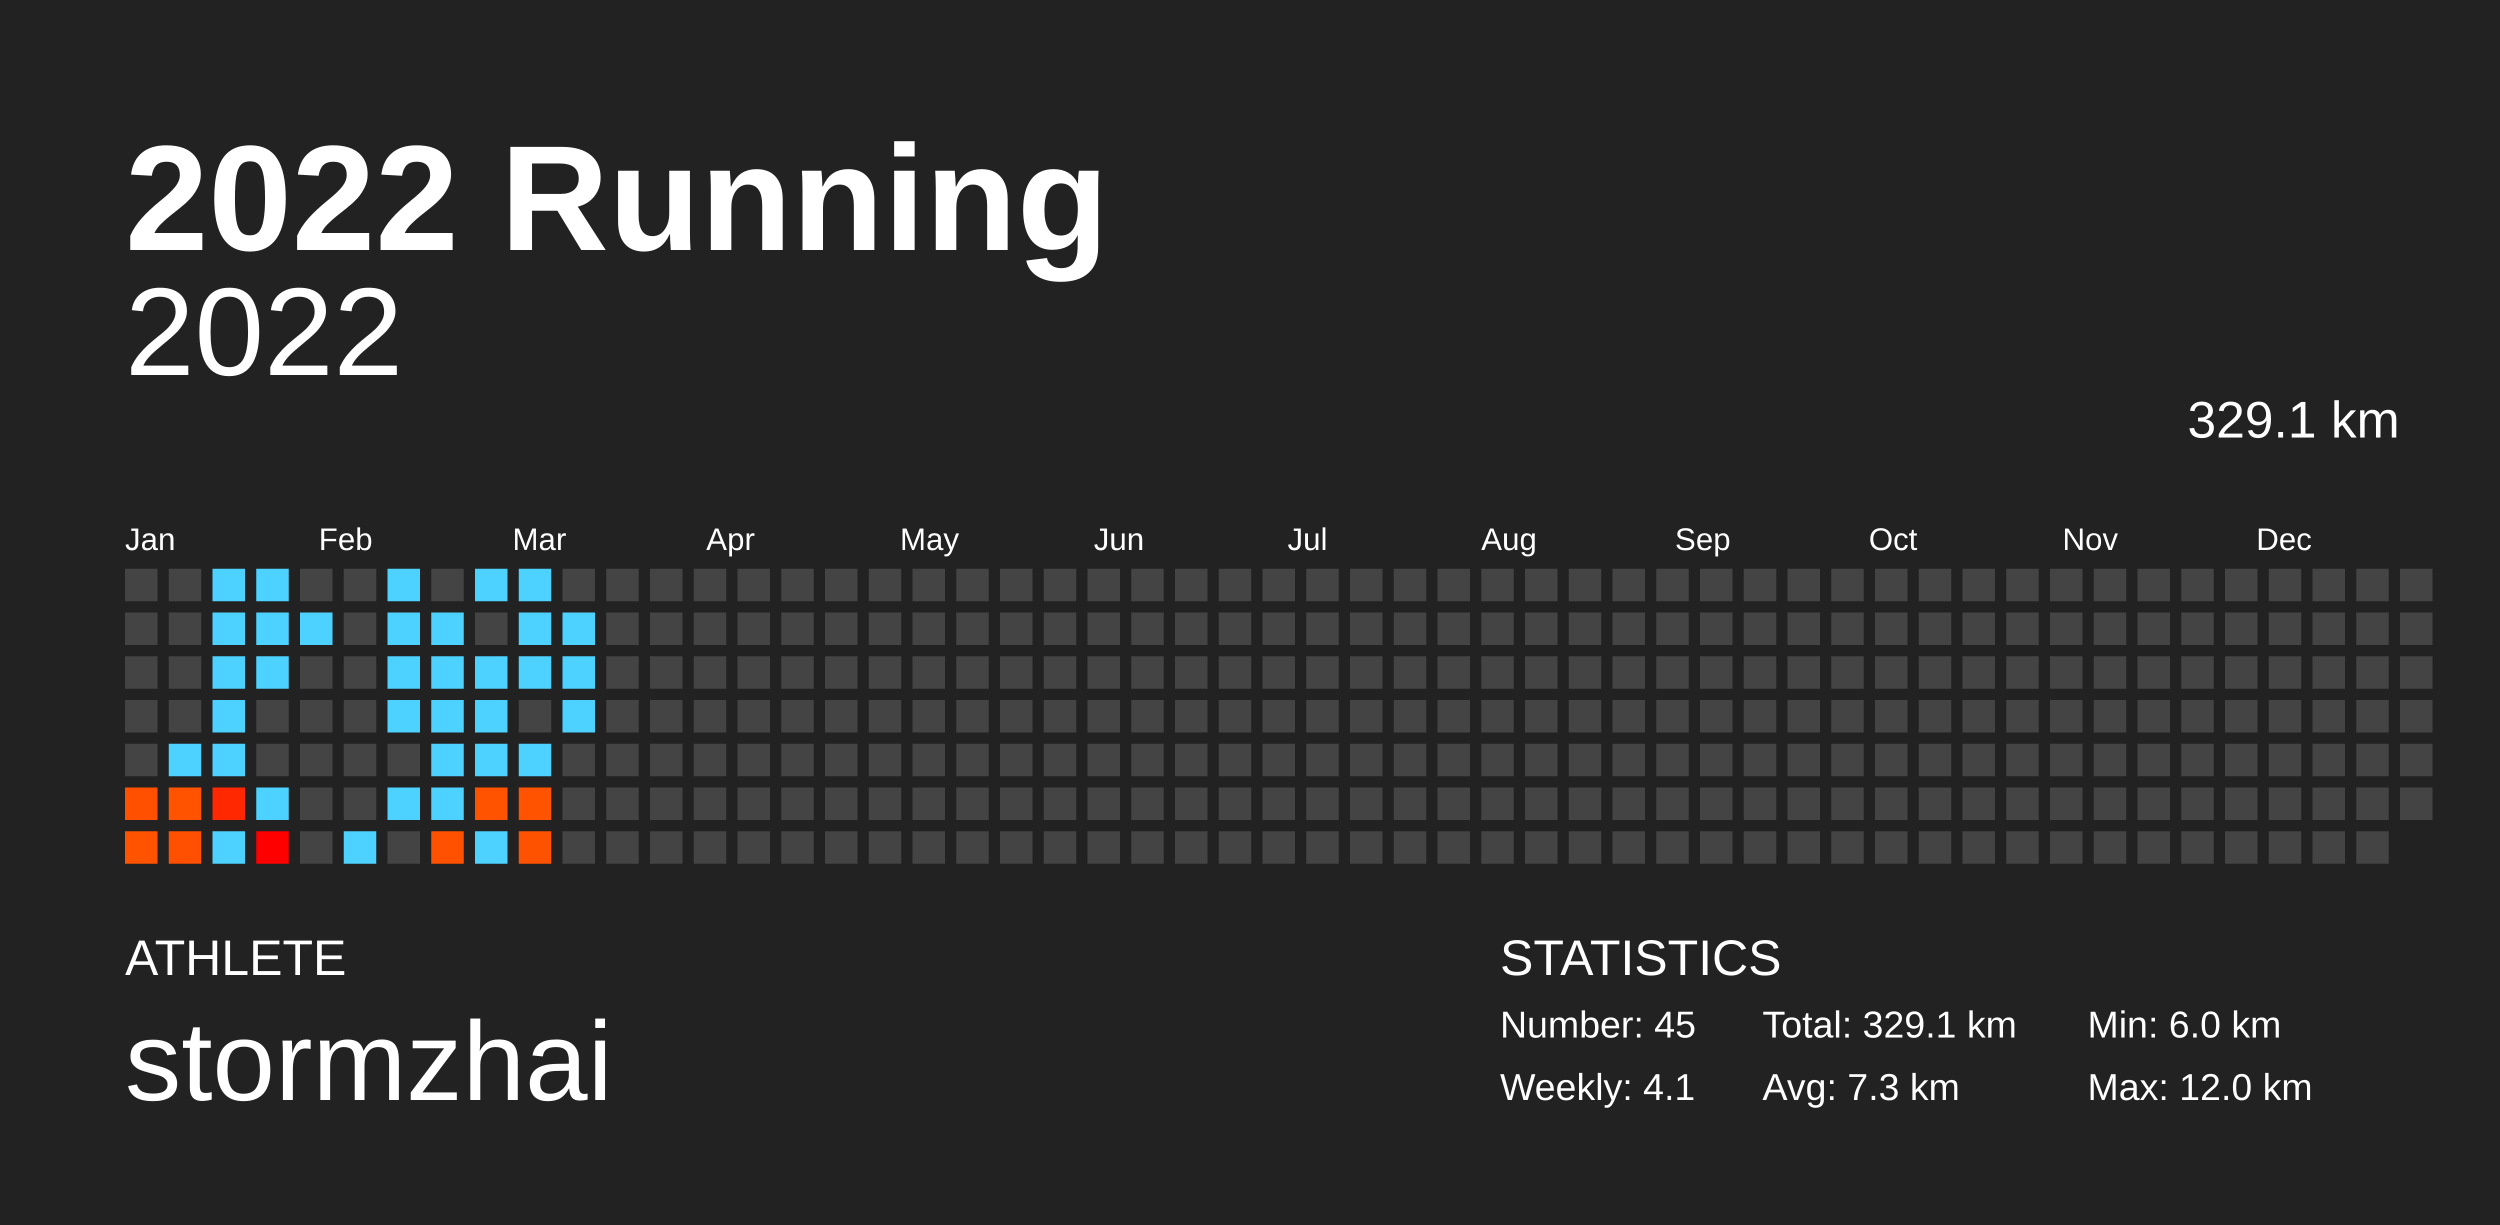
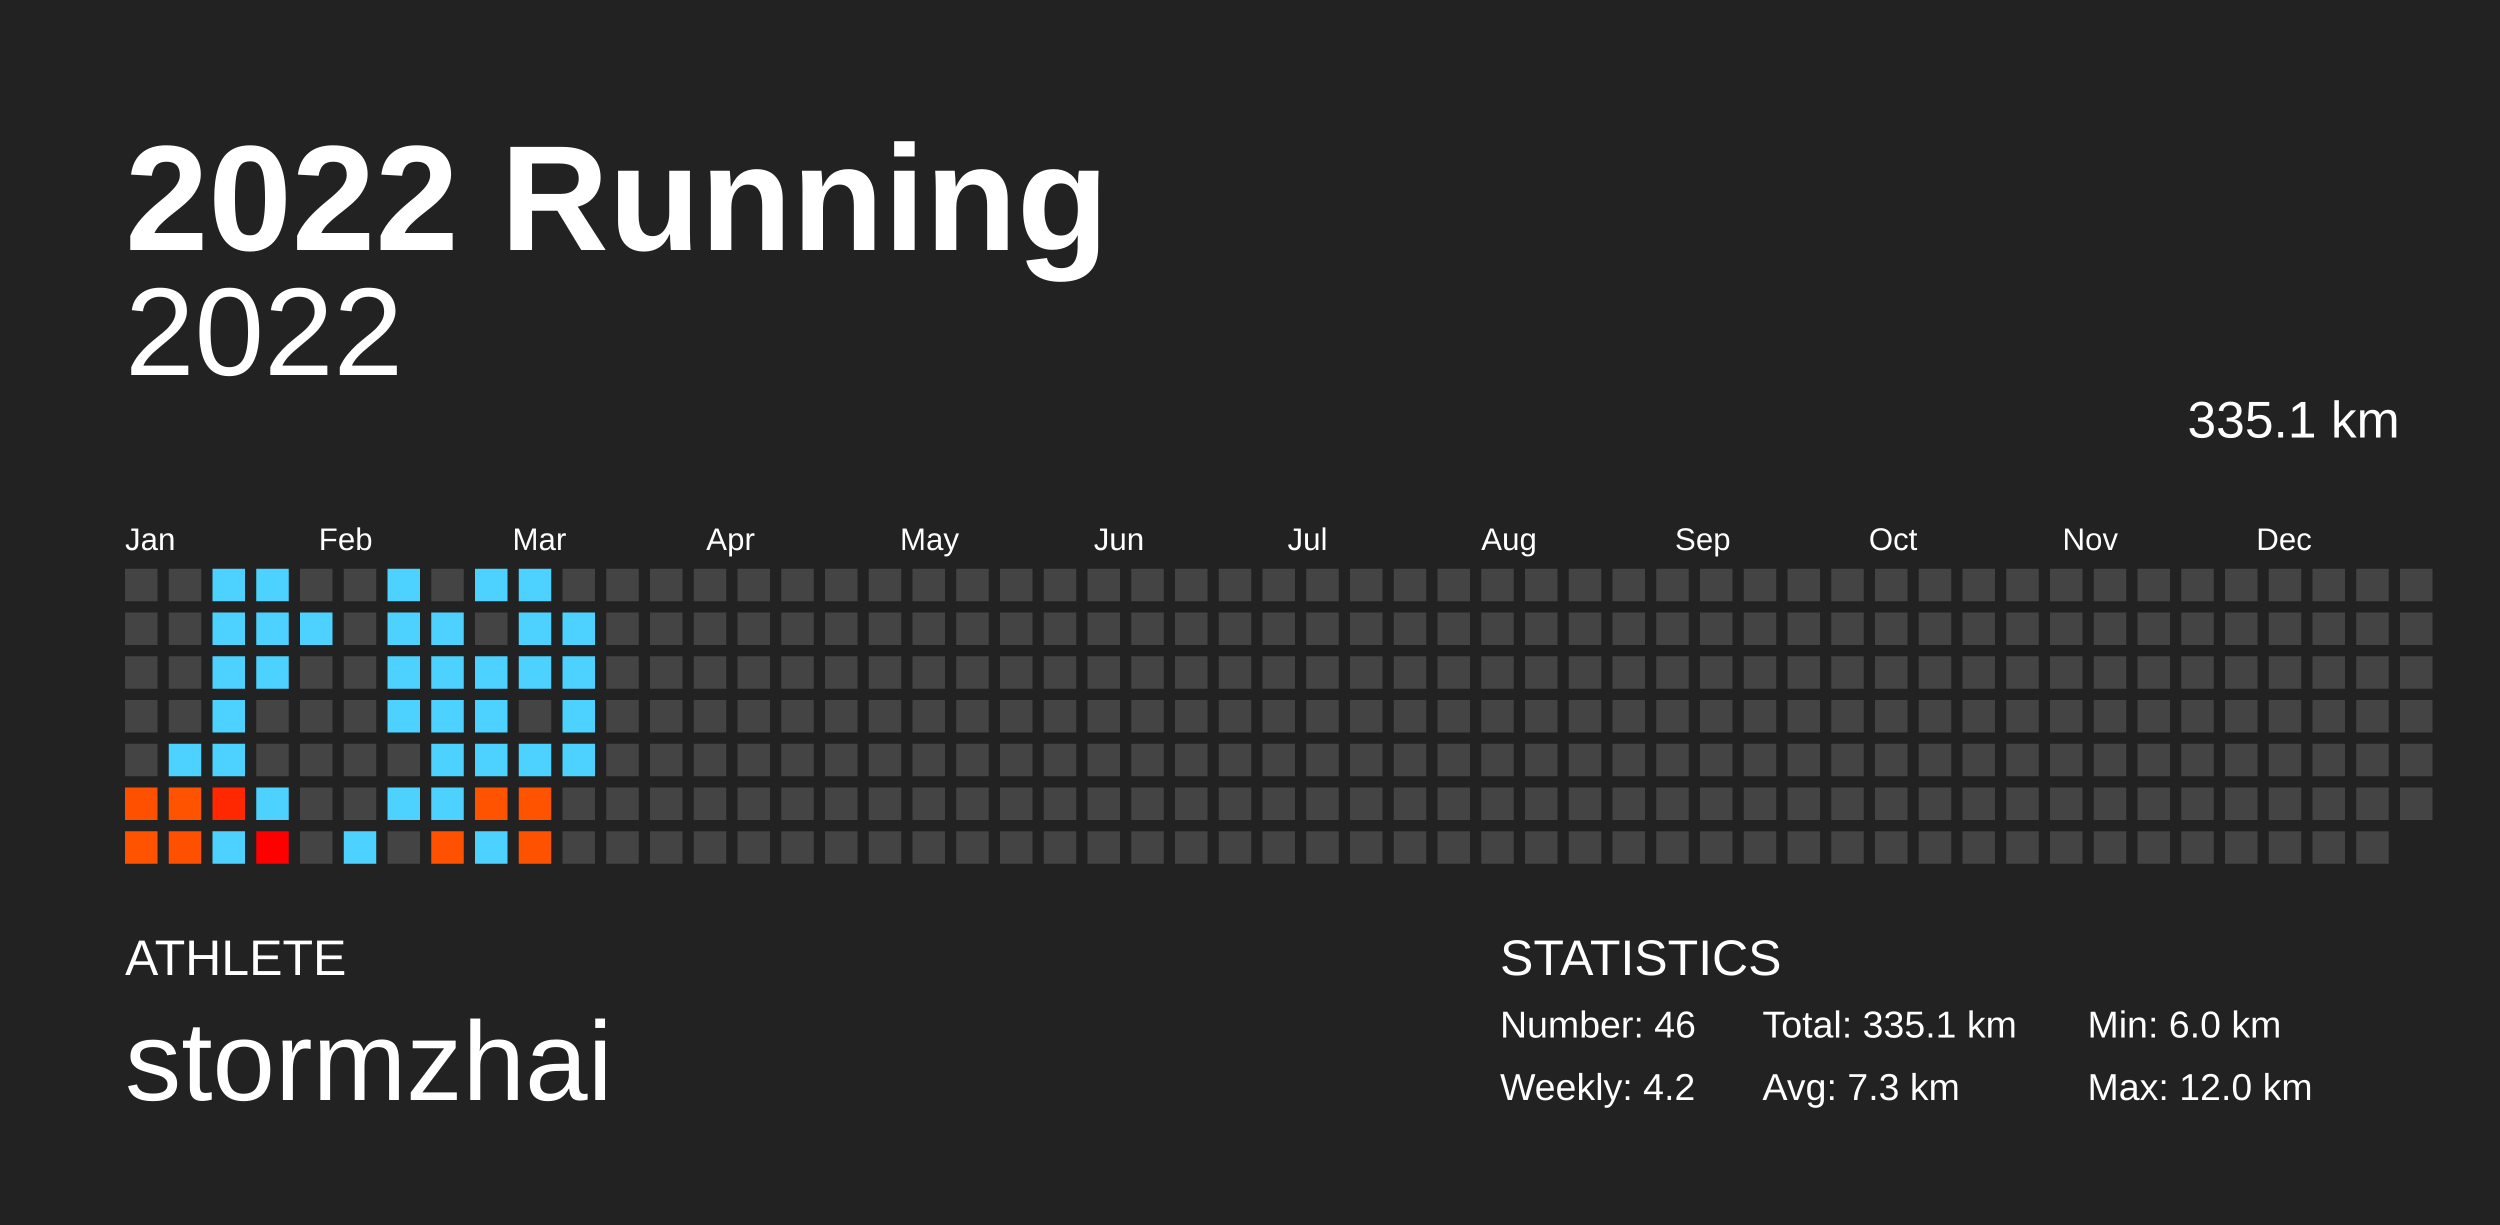
<svg xmlns="http://www.w3.org/2000/svg" baseProfile="full" height="98mm" version="1.1" viewBox="0,0,200,98" width="200mm">
  <defs />
  <rect fill="#222222" height="98" width="200" x="0" y="0" />
  <text fill="#FFFFFF" style="font-size:12px; font-family:Arial; font-weight:bold;" x="10" y="20">2022 Running</text>
  <text fill="#FFFFFF" style="font-size:4px; font-family:Arial" x="10" y="78">ATHLETE</text>
  <text fill="#FFFFFF" style="font-size:9px; font-family:Arial" x="10" y="88">stormzhai</text>
  <text fill="#FFFFFF" style="font-size:4px; font-family:Arial" x="120" y="78">STATISTICS</text>
-   <text fill="#FFFFFF" style="font-size:3px; font-family:Arial" x="120" y="83">Number: 45</text>
-   <text fill="#FFFFFF" style="font-size:3px; font-family:Arial" x="120" y="88">Weekly: 4.1</text>
-   <text fill="#FFFFFF" style="font-size:3px; font-family:Arial" x="141" y="83">Total: 329.1 km</text>
+   <text fill="#FFFFFF" style="font-size:3px; font-family:Arial" x="120" y="83">Number: 46</text>
+   <text fill="#FFFFFF" style="font-size:3px; font-family:Arial" x="120" y="88">Weekly: 4.2</text>
+   <text fill="#FFFFFF" style="font-size:3px; font-family:Arial" x="141" y="83">Total: 335.1 km</text>
  <text fill="#FFFFFF" style="font-size:3px; font-family:Arial" x="141" y="88">Avg: 7.3 km</text>
  <text fill="#FFFFFF" style="font-size:3px; font-family:Arial" x="167" y="83">Min: 6.0 km</text>
  <text fill="#FFFFFF" style="font-size:3px; font-family:Arial" x="167" y="88">Max: 12.0 km</text>
  <text alignment-baseline="hanging" fill="#FFFFFF" style="font-size:10.0px; font-family:Arial;" x="10" y="30">2022</text>
-   <text alignment-baseline="hanging" fill="#FFFFFF" style="font-size:4.125px; font-family:Arial;" x="175" y="35">329.1 km</text>
+   <text alignment-baseline="hanging" fill="#FFFFFF" style="font-size:4.125px; font-family:Arial;" x="175" y="35">335.1 km</text>
  <text fill="#FFFFFF" style="font-size:2.5px; font-family:Arial" x="10.0" y="44">Jan</text>
  <text fill="#FFFFFF" style="font-size:2.5px; font-family:Arial" x="25.5" y="44">Feb</text>
  <text fill="#FFFFFF" style="font-size:2.5px; font-family:Arial" x="41.0" y="44">Mar</text>
  <text fill="#FFFFFF" style="font-size:2.5px; font-family:Arial" x="56.5" y="44">Apr</text>
  <text fill="#FFFFFF" style="font-size:2.5px; font-family:Arial" x="72.0" y="44">May</text>
  <text fill="#FFFFFF" style="font-size:2.5px; font-family:Arial" x="87.5" y="44">Jun</text>
  <text fill="#FFFFFF" style="font-size:2.5px; font-family:Arial" x="103.0" y="44">Jul</text>
  <text fill="#FFFFFF" style="font-size:2.5px; font-family:Arial" x="118.5" y="44">Aug</text>
  <text fill="#FFFFFF" style="font-size:2.5px; font-family:Arial" x="134.0" y="44">Sep</text>
  <text fill="#FFFFFF" style="font-size:2.5px; font-family:Arial" x="149.5" y="44">Oct</text>
  <text fill="#FFFFFF" style="font-size:2.5px; font-family:Arial" x="165.0" y="44">Nov</text>
  <text fill="#FFFFFF" style="font-size:2.5px; font-family:Arial" x="180.5" y="44">Dec</text>
  <rect fill="#444444" height="2.6" width="2.6" x="10.0" y="45.5" />
  <rect fill="#444444" height="2.6" width="2.6" x="10.0" y="49.0" />
  <rect fill="#444444" height="2.6" width="2.6" x="10.0" y="52.5" />
  <rect fill="#444444" height="2.6" width="2.6" x="10.0" y="56.0" />
  <rect fill="#444444" height="2.6" width="2.6" x="10.0" y="59.5" />
  <rect fill="#ff5000" height="2.6" width="2.6" x="10.0" y="63.0" />
  <rect fill="#ff5300" height="2.6" width="2.6" x="10.0" y="66.5" />
  <rect fill="#444444" height="2.6" width="2.6" x="13.5" y="45.5" />
  <rect fill="#444444" height="2.6" width="2.6" x="13.5" y="49.0" />
  <rect fill="#444444" height="2.6" width="2.6" x="13.5" y="52.5" />
  <rect fill="#444444" height="2.6" width="2.6" x="13.5" y="56.0" />
  <rect fill="#4dd2ff" height="2.6" width="2.6" x="13.5" y="59.5" />
  <rect fill="#ff5300" height="2.6" width="2.6" x="13.5" y="63.0" />
  <rect fill="#ff4f00" height="2.6" width="2.6" x="13.5" y="66.5" />
  <rect fill="#4dd2ff" height="2.6" width="2.6" x="17.0" y="45.5" />
  <rect fill="#4dd2ff" height="2.6" width="2.6" x="17.0" y="49.0" />
  <rect fill="#4dd2ff" height="2.6" width="2.6" x="17.0" y="52.5" />
  <rect fill="#4dd2ff" height="2.6" width="2.6" x="17.0" y="56.0" />
  <rect fill="#4dd2ff" height="2.6" width="2.6" x="17.0" y="59.5" />
  <rect fill="#ff2800" height="2.6" width="2.6" x="17.0" y="63.0" />
  <rect fill="#4dd2ff" height="2.6" width="2.6" x="17.0" y="66.5" />
  <rect fill="#4dd2ff" height="2.6" width="2.6" x="20.5" y="45.5" />
  <rect fill="#4dd2ff" height="2.6" width="2.6" x="20.5" y="49.0" />
  <rect fill="#4dd2ff" height="2.6" width="2.6" x="20.5" y="52.5" />
  <rect fill="#444444" height="2.6" width="2.6" x="20.5" y="56.0" />
  <rect fill="#444444" height="2.6" width="2.6" x="20.5" y="59.5" />
  <rect fill="#4dd2ff" height="2.6" width="2.6" x="20.5" y="63.0" />
  <rect fill="#ff0000" height="2.6" width="2.6" x="20.5" y="66.5" />
  <rect fill="#444444" height="2.6" width="2.6" x="24.0" y="45.5" />
  <rect fill="#4dd2ff" height="2.6" width="2.6" x="24.0" y="49.0" />
  <rect fill="#444444" height="2.6" width="2.6" x="24.0" y="52.5" />
  <rect fill="#444444" height="2.6" width="2.6" x="24.0" y="56.0" />
  <rect fill="#444444" height="2.6" width="2.6" x="24.0" y="59.5" />
  <rect fill="#444444" height="2.6" width="2.6" x="24.0" y="63.0" />
  <rect fill="#444444" height="2.6" width="2.6" x="24.0" y="66.5" />
  <rect fill="#444444" height="2.6" width="2.6" x="27.5" y="45.5" />
  <rect fill="#444444" height="2.6" width="2.6" x="27.5" y="49.0" />
  <rect fill="#444444" height="2.6" width="2.6" x="27.5" y="52.5" />
  <rect fill="#444444" height="2.6" width="2.6" x="27.5" y="56.0" />
  <rect fill="#444444" height="2.6" width="2.6" x="27.5" y="59.5" />
  <rect fill="#444444" height="2.6" width="2.6" x="27.5" y="63.0" />
  <rect fill="#4dd2ff" height="2.6" width="2.6" x="27.5" y="66.5" />
  <rect fill="#4dd2ff" height="2.6" width="2.6" x="31.0" y="45.5" />
  <rect fill="#4dd2ff" height="2.6" width="2.6" x="31.0" y="49.0" />
  <rect fill="#4dd2ff" height="2.6" width="2.6" x="31.0" y="52.5" />
  <rect fill="#4dd2ff" height="2.6" width="2.6" x="31.0" y="56.0" />
  <rect fill="#444444" height="2.6" width="2.6" x="31.0" y="59.5" />
  <rect fill="#4dd2ff" height="2.6" width="2.6" x="31.0" y="63.0" />
  <rect fill="#444444" height="2.6" width="2.6" x="31.0" y="66.5" />
  <rect fill="#444444" height="2.6" width="2.6" x="34.5" y="45.5" />
  <rect fill="#4dd2ff" height="2.6" width="2.6" x="34.5" y="49.0" />
  <rect fill="#4dd2ff" height="2.6" width="2.6" x="34.5" y="52.5" />
  <rect fill="#4dd2ff" height="2.6" width="2.6" x="34.5" y="56.0" />
  <rect fill="#4dd2ff" height="2.6" width="2.6" x="34.5" y="59.5" />
  <rect fill="#4dd2ff" height="2.6" width="2.6" x="34.5" y="63.0" />
  <rect fill="#ff5100" height="2.6" width="2.6" x="34.5" y="66.5" />
  <rect fill="#4dd2ff" height="2.6" width="2.6" x="38.0" y="45.5" />
  <rect fill="#444444" height="2.6" width="2.6" x="38.0" y="49.0" />
  <rect fill="#4dd2ff" height="2.6" width="2.6" x="38.0" y="52.5" />
  <rect fill="#4dd2ff" height="2.6" width="2.6" x="38.0" y="56.0" />
  <rect fill="#4dd2ff" height="2.6" width="2.6" x="38.0" y="59.5" />
  <rect fill="#ff5300" height="2.6" width="2.6" x="38.0" y="63.0" />
  <rect fill="#4dd2ff" height="2.6" width="2.6" x="38.0" y="66.5" />
  <rect fill="#4dd2ff" height="2.6" width="2.6" x="41.5" y="45.5" />
  <rect fill="#4dd2ff" height="2.6" width="2.6" x="41.5" y="49.0" />
  <rect fill="#4dd2ff" height="2.6" width="2.6" x="41.5" y="52.5" />
  <rect fill="#444444" height="2.6" width="2.6" x="41.5" y="56.0" />
  <rect fill="#4dd2ff" height="2.6" width="2.6" x="41.5" y="59.5" />
  <rect fill="#ff5300" height="2.6" width="2.6" x="41.5" y="63.0" />
  <rect fill="#ff5200" height="2.6" width="2.6" x="41.5" y="66.5" />
  <rect fill="#444444" height="2.6" width="2.6" x="45.0" y="45.5" />
  <rect fill="#4dd2ff" height="2.6" width="2.6" x="45.0" y="49.0" />
  <rect fill="#4dd2ff" height="2.6" width="2.6" x="45.0" y="52.5" />
  <rect fill="#4dd2ff" height="2.6" width="2.6" x="45.0" y="56.0" />
-   <rect fill="#444444" height="2.6" width="2.6" x="45.0" y="59.5" />
+   <rect fill="#4dd2ff" height="2.6" width="2.6" x="45.0" y="59.5" />
  <rect fill="#444444" height="2.6" width="2.6" x="45.0" y="63.0" />
  <rect fill="#444444" height="2.6" width="2.6" x="45.0" y="66.5" />
  <rect fill="#444444" height="2.6" width="2.6" x="48.5" y="45.5" />
  <rect fill="#444444" height="2.6" width="2.6" x="48.5" y="49.0" />
  <rect fill="#444444" height="2.6" width="2.6" x="48.5" y="52.5" />
  <rect fill="#444444" height="2.6" width="2.6" x="48.5" y="56.0" />
  <rect fill="#444444" height="2.6" width="2.6" x="48.5" y="59.5" />
  <rect fill="#444444" height="2.6" width="2.6" x="48.5" y="63.0" />
  <rect fill="#444444" height="2.6" width="2.6" x="48.5" y="66.5" />
  <rect fill="#444444" height="2.6" width="2.6" x="52.0" y="45.5" />
  <rect fill="#444444" height="2.6" width="2.6" x="52.0" y="49.0" />
  <rect fill="#444444" height="2.6" width="2.6" x="52.0" y="52.5" />
  <rect fill="#444444" height="2.6" width="2.6" x="52.0" y="56.0" />
  <rect fill="#444444" height="2.6" width="2.6" x="52.0" y="59.5" />
  <rect fill="#444444" height="2.6" width="2.6" x="52.0" y="63.0" />
  <rect fill="#444444" height="2.6" width="2.6" x="52.0" y="66.5" />
  <rect fill="#444444" height="2.6" width="2.6" x="55.5" y="45.5" />
  <rect fill="#444444" height="2.6" width="2.6" x="55.5" y="49.0" />
  <rect fill="#444444" height="2.6" width="2.6" x="55.5" y="52.5" />
  <rect fill="#444444" height="2.6" width="2.6" x="55.5" y="56.0" />
  <rect fill="#444444" height="2.6" width="2.6" x="55.5" y="59.5" />
  <rect fill="#444444" height="2.6" width="2.6" x="55.5" y="63.0" />
  <rect fill="#444444" height="2.6" width="2.6" x="55.5" y="66.5" />
  <rect fill="#444444" height="2.6" width="2.6" x="59.0" y="45.5" />
  <rect fill="#444444" height="2.6" width="2.6" x="59.0" y="49.0" />
  <rect fill="#444444" height="2.6" width="2.6" x="59.0" y="52.5" />
  <rect fill="#444444" height="2.6" width="2.6" x="59.0" y="56.0" />
  <rect fill="#444444" height="2.6" width="2.6" x="59.0" y="59.5" />
  <rect fill="#444444" height="2.6" width="2.6" x="59.0" y="63.0" />
  <rect fill="#444444" height="2.6" width="2.6" x="59.0" y="66.5" />
  <rect fill="#444444" height="2.6" width="2.6" x="62.5" y="45.5" />
  <rect fill="#444444" height="2.6" width="2.6" x="62.5" y="49.0" />
  <rect fill="#444444" height="2.6" width="2.6" x="62.5" y="52.5" />
  <rect fill="#444444" height="2.6" width="2.6" x="62.5" y="56.0" />
  <rect fill="#444444" height="2.6" width="2.6" x="62.5" y="59.5" />
  <rect fill="#444444" height="2.6" width="2.6" x="62.5" y="63.0" />
  <rect fill="#444444" height="2.6" width="2.6" x="62.5" y="66.5" />
  <rect fill="#444444" height="2.6" width="2.6" x="66.0" y="45.5" />
  <rect fill="#444444" height="2.6" width="2.6" x="66.0" y="49.0" />
  <rect fill="#444444" height="2.6" width="2.6" x="66.0" y="52.5" />
  <rect fill="#444444" height="2.6" width="2.6" x="66.0" y="56.0" />
  <rect fill="#444444" height="2.6" width="2.6" x="66.0" y="59.5" />
  <rect fill="#444444" height="2.6" width="2.6" x="66.0" y="63.0" />
  <rect fill="#444444" height="2.6" width="2.6" x="66.0" y="66.5" />
  <rect fill="#444444" height="2.6" width="2.6" x="69.5" y="45.5" />
  <rect fill="#444444" height="2.6" width="2.6" x="69.5" y="49.0" />
  <rect fill="#444444" height="2.6" width="2.6" x="69.5" y="52.5" />
  <rect fill="#444444" height="2.6" width="2.6" x="69.5" y="56.0" />
  <rect fill="#444444" height="2.6" width="2.6" x="69.5" y="59.5" />
  <rect fill="#444444" height="2.6" width="2.6" x="69.5" y="63.0" />
  <rect fill="#444444" height="2.6" width="2.6" x="69.5" y="66.5" />
  <rect fill="#444444" height="2.6" width="2.6" x="73.0" y="45.5" />
  <rect fill="#444444" height="2.6" width="2.6" x="73.0" y="49.0" />
  <rect fill="#444444" height="2.6" width="2.6" x="73.0" y="52.5" />
  <rect fill="#444444" height="2.6" width="2.6" x="73.0" y="56.0" />
  <rect fill="#444444" height="2.6" width="2.6" x="73.0" y="59.5" />
  <rect fill="#444444" height="2.6" width="2.6" x="73.0" y="63.0" />
  <rect fill="#444444" height="2.6" width="2.6" x="73.0" y="66.5" />
  <rect fill="#444444" height="2.6" width="2.6" x="76.5" y="45.5" />
  <rect fill="#444444" height="2.6" width="2.6" x="76.5" y="49.0" />
  <rect fill="#444444" height="2.6" width="2.6" x="76.5" y="52.5" />
  <rect fill="#444444" height="2.6" width="2.6" x="76.5" y="56.0" />
  <rect fill="#444444" height="2.6" width="2.6" x="76.5" y="59.5" />
  <rect fill="#444444" height="2.6" width="2.6" x="76.5" y="63.0" />
  <rect fill="#444444" height="2.6" width="2.6" x="76.5" y="66.5" />
  <rect fill="#444444" height="2.6" width="2.6" x="80.0" y="45.5" />
  <rect fill="#444444" height="2.6" width="2.6" x="80.0" y="49.0" />
  <rect fill="#444444" height="2.6" width="2.6" x="80.0" y="52.5" />
  <rect fill="#444444" height="2.6" width="2.6" x="80.0" y="56.0" />
  <rect fill="#444444" height="2.6" width="2.6" x="80.0" y="59.5" />
  <rect fill="#444444" height="2.6" width="2.6" x="80.0" y="63.0" />
  <rect fill="#444444" height="2.6" width="2.6" x="80.0" y="66.5" />
  <rect fill="#444444" height="2.6" width="2.6" x="83.5" y="45.5" />
  <rect fill="#444444" height="2.6" width="2.6" x="83.5" y="49.0" />
  <rect fill="#444444" height="2.6" width="2.6" x="83.5" y="52.5" />
  <rect fill="#444444" height="2.6" width="2.6" x="83.5" y="56.0" />
  <rect fill="#444444" height="2.6" width="2.6" x="83.5" y="59.5" />
  <rect fill="#444444" height="2.6" width="2.6" x="83.5" y="63.0" />
  <rect fill="#444444" height="2.6" width="2.6" x="83.5" y="66.5" />
  <rect fill="#444444" height="2.6" width="2.6" x="87.0" y="45.5" />
  <rect fill="#444444" height="2.6" width="2.6" x="87.0" y="49.0" />
  <rect fill="#444444" height="2.6" width="2.6" x="87.0" y="52.5" />
  <rect fill="#444444" height="2.6" width="2.6" x="87.0" y="56.0" />
  <rect fill="#444444" height="2.6" width="2.6" x="87.0" y="59.5" />
  <rect fill="#444444" height="2.6" width="2.6" x="87.0" y="63.0" />
  <rect fill="#444444" height="2.6" width="2.6" x="87.0" y="66.5" />
  <rect fill="#444444" height="2.6" width="2.6" x="90.5" y="45.5" />
  <rect fill="#444444" height="2.6" width="2.6" x="90.5" y="49.0" />
  <rect fill="#444444" height="2.6" width="2.6" x="90.5" y="52.5" />
  <rect fill="#444444" height="2.6" width="2.6" x="90.5" y="56.0" />
  <rect fill="#444444" height="2.6" width="2.6" x="90.5" y="59.5" />
  <rect fill="#444444" height="2.6" width="2.6" x="90.5" y="63.0" />
  <rect fill="#444444" height="2.6" width="2.6" x="90.5" y="66.5" />
  <rect fill="#444444" height="2.6" width="2.6" x="94.0" y="45.5" />
  <rect fill="#444444" height="2.6" width="2.6" x="94.0" y="49.0" />
  <rect fill="#444444" height="2.6" width="2.6" x="94.0" y="52.5" />
  <rect fill="#444444" height="2.6" width="2.6" x="94.0" y="56.0" />
  <rect fill="#444444" height="2.6" width="2.6" x="94.0" y="59.5" />
  <rect fill="#444444" height="2.6" width="2.6" x="94.0" y="63.0" />
  <rect fill="#444444" height="2.6" width="2.6" x="94.0" y="66.5" />
  <rect fill="#444444" height="2.6" width="2.6" x="97.5" y="45.5" />
  <rect fill="#444444" height="2.6" width="2.6" x="97.5" y="49.0" />
  <rect fill="#444444" height="2.6" width="2.6" x="97.5" y="52.5" />
  <rect fill="#444444" height="2.6" width="2.6" x="97.5" y="56.0" />
  <rect fill="#444444" height="2.6" width="2.6" x="97.5" y="59.5" />
  <rect fill="#444444" height="2.6" width="2.6" x="97.5" y="63.0" />
  <rect fill="#444444" height="2.6" width="2.6" x="97.5" y="66.5" />
  <rect fill="#444444" height="2.6" width="2.6" x="101.0" y="45.5" />
  <rect fill="#444444" height="2.6" width="2.6" x="101.0" y="49.0" />
  <rect fill="#444444" height="2.6" width="2.6" x="101.0" y="52.5" />
  <rect fill="#444444" height="2.6" width="2.6" x="101.0" y="56.0" />
  <rect fill="#444444" height="2.6" width="2.6" x="101.0" y="59.5" />
  <rect fill="#444444" height="2.6" width="2.6" x="101.0" y="63.0" />
  <rect fill="#444444" height="2.6" width="2.6" x="101.0" y="66.5" />
  <rect fill="#444444" height="2.6" width="2.6" x="104.5" y="45.5" />
  <rect fill="#444444" height="2.6" width="2.6" x="104.5" y="49.0" />
  <rect fill="#444444" height="2.6" width="2.6" x="104.5" y="52.5" />
  <rect fill="#444444" height="2.6" width="2.6" x="104.5" y="56.0" />
  <rect fill="#444444" height="2.6" width="2.6" x="104.5" y="59.5" />
  <rect fill="#444444" height="2.6" width="2.6" x="104.5" y="63.0" />
  <rect fill="#444444" height="2.6" width="2.6" x="104.5" y="66.5" />
  <rect fill="#444444" height="2.6" width="2.6" x="108.0" y="45.5" />
  <rect fill="#444444" height="2.6" width="2.6" x="108.0" y="49.0" />
  <rect fill="#444444" height="2.6" width="2.6" x="108.0" y="52.5" />
  <rect fill="#444444" height="2.6" width="2.6" x="108.0" y="56.0" />
  <rect fill="#444444" height="2.6" width="2.6" x="108.0" y="59.5" />
  <rect fill="#444444" height="2.6" width="2.6" x="108.0" y="63.0" />
  <rect fill="#444444" height="2.6" width="2.6" x="108.0" y="66.5" />
  <rect fill="#444444" height="2.6" width="2.6" x="111.5" y="45.5" />
  <rect fill="#444444" height="2.6" width="2.6" x="111.5" y="49.0" />
  <rect fill="#444444" height="2.6" width="2.6" x="111.5" y="52.5" />
  <rect fill="#444444" height="2.6" width="2.6" x="111.5" y="56.0" />
  <rect fill="#444444" height="2.6" width="2.6" x="111.5" y="59.5" />
  <rect fill="#444444" height="2.6" width="2.6" x="111.5" y="63.0" />
  <rect fill="#444444" height="2.6" width="2.6" x="111.5" y="66.5" />
  <rect fill="#444444" height="2.6" width="2.6" x="115.0" y="45.5" />
  <rect fill="#444444" height="2.6" width="2.6" x="115.0" y="49.0" />
  <rect fill="#444444" height="2.6" width="2.6" x="115.0" y="52.5" />
  <rect fill="#444444" height="2.6" width="2.6" x="115.0" y="56.0" />
  <rect fill="#444444" height="2.6" width="2.6" x="115.0" y="59.5" />
  <rect fill="#444444" height="2.6" width="2.6" x="115.0" y="63.0" />
  <rect fill="#444444" height="2.6" width="2.6" x="115.0" y="66.5" />
  <rect fill="#444444" height="2.6" width="2.6" x="118.5" y="45.5" />
  <rect fill="#444444" height="2.6" width="2.6" x="118.5" y="49.0" />
  <rect fill="#444444" height="2.6" width="2.6" x="118.5" y="52.5" />
  <rect fill="#444444" height="2.6" width="2.6" x="118.5" y="56.0" />
  <rect fill="#444444" height="2.6" width="2.6" x="118.5" y="59.5" />
  <rect fill="#444444" height="2.6" width="2.6" x="118.5" y="63.0" />
  <rect fill="#444444" height="2.6" width="2.6" x="118.5" y="66.5" />
  <rect fill="#444444" height="2.6" width="2.6" x="122.0" y="45.5" />
  <rect fill="#444444" height="2.6" width="2.6" x="122.0" y="49.0" />
  <rect fill="#444444" height="2.6" width="2.6" x="122.0" y="52.5" />
  <rect fill="#444444" height="2.6" width="2.6" x="122.0" y="56.0" />
  <rect fill="#444444" height="2.6" width="2.6" x="122.0" y="59.5" />
  <rect fill="#444444" height="2.6" width="2.6" x="122.0" y="63.0" />
  <rect fill="#444444" height="2.6" width="2.6" x="122.0" y="66.5" />
  <rect fill="#444444" height="2.6" width="2.6" x="125.5" y="45.5" />
  <rect fill="#444444" height="2.6" width="2.6" x="125.5" y="49.0" />
  <rect fill="#444444" height="2.6" width="2.6" x="125.5" y="52.5" />
  <rect fill="#444444" height="2.6" width="2.6" x="125.5" y="56.0" />
  <rect fill="#444444" height="2.6" width="2.6" x="125.5" y="59.5" />
  <rect fill="#444444" height="2.6" width="2.6" x="125.5" y="63.0" />
  <rect fill="#444444" height="2.6" width="2.6" x="125.5" y="66.5" />
  <rect fill="#444444" height="2.6" width="2.6" x="129.0" y="45.5" />
  <rect fill="#444444" height="2.6" width="2.6" x="129.0" y="49.0" />
  <rect fill="#444444" height="2.6" width="2.6" x="129.0" y="52.5" />
  <rect fill="#444444" height="2.6" width="2.6" x="129.0" y="56.0" />
  <rect fill="#444444" height="2.6" width="2.6" x="129.0" y="59.5" />
  <rect fill="#444444" height="2.6" width="2.6" x="129.0" y="63.0" />
  <rect fill="#444444" height="2.6" width="2.6" x="129.0" y="66.5" />
  <rect fill="#444444" height="2.6" width="2.6" x="132.5" y="45.5" />
  <rect fill="#444444" height="2.6" width="2.6" x="132.5" y="49.0" />
  <rect fill="#444444" height="2.6" width="2.6" x="132.5" y="52.5" />
  <rect fill="#444444" height="2.6" width="2.6" x="132.5" y="56.0" />
  <rect fill="#444444" height="2.6" width="2.6" x="132.5" y="59.5" />
  <rect fill="#444444" height="2.6" width="2.6" x="132.5" y="63.0" />
  <rect fill="#444444" height="2.6" width="2.6" x="132.5" y="66.5" />
  <rect fill="#444444" height="2.6" width="2.6" x="136.0" y="45.5" />
  <rect fill="#444444" height="2.6" width="2.6" x="136.0" y="49.0" />
  <rect fill="#444444" height="2.6" width="2.6" x="136.0" y="52.5" />
  <rect fill="#444444" height="2.6" width="2.6" x="136.0" y="56.0" />
  <rect fill="#444444" height="2.6" width="2.6" x="136.0" y="59.5" />
  <rect fill="#444444" height="2.6" width="2.6" x="136.0" y="63.0" />
  <rect fill="#444444" height="2.6" width="2.6" x="136.0" y="66.5" />
  <rect fill="#444444" height="2.6" width="2.6" x="139.5" y="45.5" />
  <rect fill="#444444" height="2.6" width="2.6" x="139.5" y="49.0" />
  <rect fill="#444444" height="2.6" width="2.6" x="139.5" y="52.5" />
  <rect fill="#444444" height="2.6" width="2.6" x="139.5" y="56.0" />
  <rect fill="#444444" height="2.6" width="2.6" x="139.5" y="59.5" />
  <rect fill="#444444" height="2.6" width="2.6" x="139.5" y="63.0" />
  <rect fill="#444444" height="2.6" width="2.6" x="139.5" y="66.5" />
  <rect fill="#444444" height="2.6" width="2.6" x="143.0" y="45.5" />
  <rect fill="#444444" height="2.6" width="2.6" x="143.0" y="49.0" />
  <rect fill="#444444" height="2.6" width="2.6" x="143.0" y="52.5" />
  <rect fill="#444444" height="2.6" width="2.6" x="143.0" y="56.0" />
  <rect fill="#444444" height="2.6" width="2.6" x="143.0" y="59.5" />
  <rect fill="#444444" height="2.6" width="2.6" x="143.0" y="63.0" />
  <rect fill="#444444" height="2.6" width="2.6" x="143.0" y="66.5" />
  <rect fill="#444444" height="2.6" width="2.6" x="146.5" y="45.5" />
  <rect fill="#444444" height="2.6" width="2.6" x="146.5" y="49.0" />
  <rect fill="#444444" height="2.6" width="2.6" x="146.5" y="52.5" />
  <rect fill="#444444" height="2.6" width="2.6" x="146.5" y="56.0" />
  <rect fill="#444444" height="2.6" width="2.6" x="146.5" y="59.5" />
  <rect fill="#444444" height="2.6" width="2.6" x="146.5" y="63.0" />
  <rect fill="#444444" height="2.6" width="2.6" x="146.5" y="66.5" />
  <rect fill="#444444" height="2.6" width="2.6" x="150.0" y="45.5" />
  <rect fill="#444444" height="2.6" width="2.6" x="150.0" y="49.0" />
  <rect fill="#444444" height="2.6" width="2.6" x="150.0" y="52.5" />
  <rect fill="#444444" height="2.6" width="2.6" x="150.0" y="56.0" />
  <rect fill="#444444" height="2.6" width="2.6" x="150.0" y="59.5" />
  <rect fill="#444444" height="2.6" width="2.6" x="150.0" y="63.0" />
  <rect fill="#444444" height="2.6" width="2.6" x="150.0" y="66.5" />
  <rect fill="#444444" height="2.6" width="2.6" x="153.5" y="45.5" />
  <rect fill="#444444" height="2.6" width="2.6" x="153.5" y="49.0" />
  <rect fill="#444444" height="2.6" width="2.6" x="153.5" y="52.5" />
  <rect fill="#444444" height="2.6" width="2.6" x="153.5" y="56.0" />
  <rect fill="#444444" height="2.6" width="2.6" x="153.5" y="59.5" />
  <rect fill="#444444" height="2.6" width="2.6" x="153.5" y="63.0" />
  <rect fill="#444444" height="2.6" width="2.6" x="153.5" y="66.5" />
  <rect fill="#444444" height="2.6" width="2.6" x="157.0" y="45.5" />
  <rect fill="#444444" height="2.6" width="2.6" x="157.0" y="49.0" />
  <rect fill="#444444" height="2.6" width="2.6" x="157.0" y="52.5" />
  <rect fill="#444444" height="2.6" width="2.6" x="157.0" y="56.0" />
  <rect fill="#444444" height="2.6" width="2.6" x="157.0" y="59.5" />
  <rect fill="#444444" height="2.6" width="2.6" x="157.0" y="63.0" />
  <rect fill="#444444" height="2.6" width="2.6" x="157.0" y="66.5" />
  <rect fill="#444444" height="2.6" width="2.6" x="160.5" y="45.5" />
  <rect fill="#444444" height="2.6" width="2.6" x="160.5" y="49.0" />
  <rect fill="#444444" height="2.6" width="2.6" x="160.5" y="52.5" />
  <rect fill="#444444" height="2.6" width="2.6" x="160.5" y="56.0" />
  <rect fill="#444444" height="2.6" width="2.6" x="160.5" y="59.5" />
  <rect fill="#444444" height="2.6" width="2.6" x="160.5" y="63.0" />
  <rect fill="#444444" height="2.6" width="2.6" x="160.5" y="66.5" />
  <rect fill="#444444" height="2.6" width="2.6" x="164.0" y="45.5" />
  <rect fill="#444444" height="2.6" width="2.6" x="164.0" y="49.0" />
  <rect fill="#444444" height="2.6" width="2.6" x="164.0" y="52.5" />
  <rect fill="#444444" height="2.6" width="2.6" x="164.0" y="56.0" />
  <rect fill="#444444" height="2.6" width="2.6" x="164.0" y="59.5" />
  <rect fill="#444444" height="2.6" width="2.6" x="164.0" y="63.0" />
  <rect fill="#444444" height="2.6" width="2.6" x="164.0" y="66.5" />
  <rect fill="#444444" height="2.6" width="2.6" x="167.5" y="45.5" />
  <rect fill="#444444" height="2.6" width="2.6" x="167.5" y="49.0" />
  <rect fill="#444444" height="2.6" width="2.6" x="167.5" y="52.5" />
  <rect fill="#444444" height="2.6" width="2.6" x="167.5" y="56.0" />
  <rect fill="#444444" height="2.6" width="2.6" x="167.5" y="59.5" />
  <rect fill="#444444" height="2.6" width="2.6" x="167.5" y="63.0" />
  <rect fill="#444444" height="2.6" width="2.6" x="167.5" y="66.5" />
  <rect fill="#444444" height="2.6" width="2.6" x="171.0" y="45.5" />
  <rect fill="#444444" height="2.6" width="2.6" x="171.0" y="49.0" />
  <rect fill="#444444" height="2.6" width="2.6" x="171.0" y="52.5" />
  <rect fill="#444444" height="2.6" width="2.6" x="171.0" y="56.0" />
  <rect fill="#444444" height="2.6" width="2.6" x="171.0" y="59.5" />
  <rect fill="#444444" height="2.6" width="2.6" x="171.0" y="63.0" />
  <rect fill="#444444" height="2.6" width="2.6" x="171.0" y="66.5" />
  <rect fill="#444444" height="2.6" width="2.6" x="174.5" y="45.5" />
  <rect fill="#444444" height="2.6" width="2.6" x="174.5" y="49.0" />
  <rect fill="#444444" height="2.6" width="2.6" x="174.5" y="52.5" />
  <rect fill="#444444" height="2.6" width="2.6" x="174.5" y="56.0" />
  <rect fill="#444444" height="2.6" width="2.6" x="174.5" y="59.5" />
  <rect fill="#444444" height="2.6" width="2.6" x="174.5" y="63.0" />
  <rect fill="#444444" height="2.6" width="2.6" x="174.5" y="66.5" />
  <rect fill="#444444" height="2.6" width="2.6" x="178.0" y="45.5" />
  <rect fill="#444444" height="2.6" width="2.6" x="178.0" y="49.0" />
  <rect fill="#444444" height="2.6" width="2.6" x="178.0" y="52.5" />
  <rect fill="#444444" height="2.6" width="2.6" x="178.0" y="56.0" />
  <rect fill="#444444" height="2.6" width="2.6" x="178.0" y="59.5" />
  <rect fill="#444444" height="2.6" width="2.6" x="178.0" y="63.0" />
  <rect fill="#444444" height="2.6" width="2.6" x="178.0" y="66.5" />
  <rect fill="#444444" height="2.6" width="2.6" x="181.5" y="45.5" />
  <rect fill="#444444" height="2.6" width="2.6" x="181.5" y="49.0" />
  <rect fill="#444444" height="2.6" width="2.6" x="181.5" y="52.5" />
  <rect fill="#444444" height="2.6" width="2.6" x="181.5" y="56.0" />
  <rect fill="#444444" height="2.6" width="2.6" x="181.5" y="59.5" />
  <rect fill="#444444" height="2.6" width="2.6" x="181.5" y="63.0" />
  <rect fill="#444444" height="2.6" width="2.6" x="181.5" y="66.5" />
  <rect fill="#444444" height="2.6" width="2.6" x="185.0" y="45.5" />
  <rect fill="#444444" height="2.6" width="2.6" x="185.0" y="49.0" />
  <rect fill="#444444" height="2.6" width="2.6" x="185.0" y="52.5" />
  <rect fill="#444444" height="2.6" width="2.6" x="185.0" y="56.0" />
  <rect fill="#444444" height="2.6" width="2.6" x="185.0" y="59.5" />
  <rect fill="#444444" height="2.6" width="2.6" x="185.0" y="63.0" />
  <rect fill="#444444" height="2.6" width="2.6" x="185.0" y="66.5" />
  <rect fill="#444444" height="2.6" width="2.6" x="188.5" y="45.5" />
  <rect fill="#444444" height="2.6" width="2.6" x="188.5" y="49.0" />
  <rect fill="#444444" height="2.6" width="2.6" x="188.5" y="52.5" />
  <rect fill="#444444" height="2.6" width="2.6" x="188.5" y="56.0" />
  <rect fill="#444444" height="2.6" width="2.6" x="188.5" y="59.5" />
  <rect fill="#444444" height="2.6" width="2.6" x="188.5" y="63.0" />
  <rect fill="#444444" height="2.6" width="2.6" x="188.5" y="66.5" />
  <rect fill="#444444" height="2.6" width="2.6" x="192.0" y="45.5" />
  <rect fill="#444444" height="2.6" width="2.6" x="192.0" y="49.0" />
  <rect fill="#444444" height="2.6" width="2.6" x="192.0" y="52.5" />
  <rect fill="#444444" height="2.6" width="2.6" x="192.0" y="56.0" />
  <rect fill="#444444" height="2.6" width="2.6" x="192.0" y="59.5" />
  <rect fill="#444444" height="2.6" width="2.6" x="192.0" y="63.0" />
</svg>
